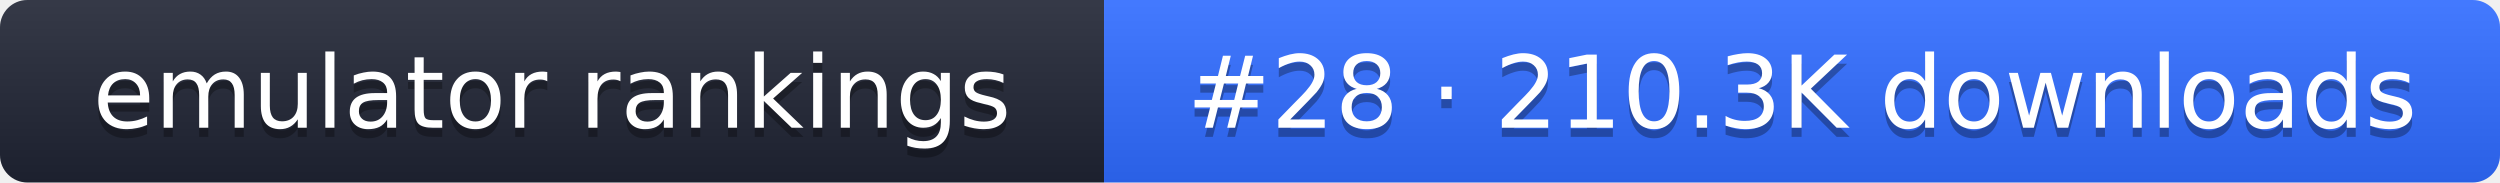
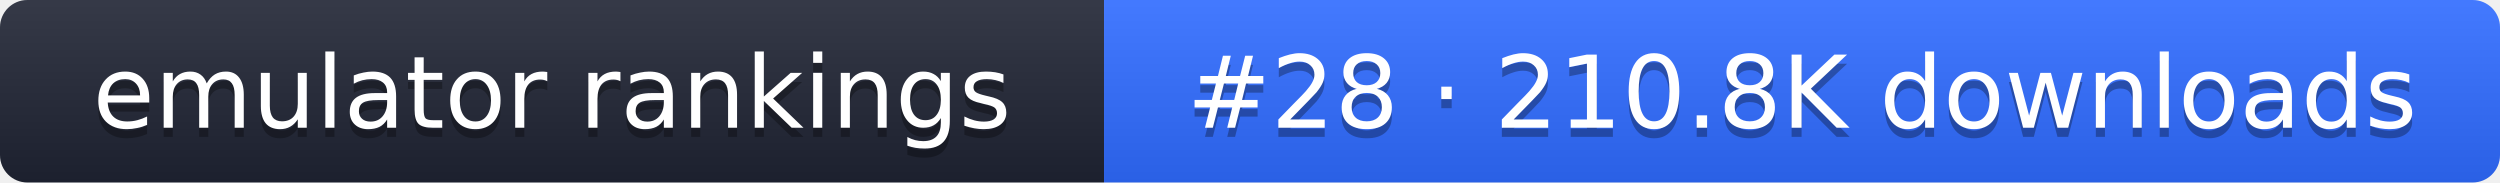
- <svg xmlns="http://www.w3.org/2000/svg" width="274" height="20" role="img" aria-label="emulator rankings: #28 · 210.3K downloads">
+ <svg xmlns="http://www.w3.org/2000/svg" width="274" height="20" role="img" aria-label="emulator rankings: #28 · 210.8K downloads">
  <linearGradient id="g" x2="0" y2="100%">
    <stop offset="0" stop-color="#fff" stop-opacity=".1" />
    <stop offset="1" stop-opacity=".1" />
  </linearGradient>
  <clipPath id="r">
    <rect width="274" height="20" rx="3" fill="#fff" />
  </clipPath>
  <g clip-path="url(#r)">
    <rect width="121" height="20" fill="#1f2433" />
    <rect x="121" width="153" height="20" fill="#2f6bff" />
    <rect width="274" height="20" fill="url(#g)" />
  </g>
  <g fill="#fff" text-anchor="middle" font-family="Verdana,DejaVu Sans,sans-serif" font-size="11">
    <text x="60.5" y="15" fill="#010101" fill-opacity=".3">emulator rankings</text>
    <text x="60.5" y="14">emulator rankings</text>
-     <text x="197.5" y="15" fill="#010101" fill-opacity=".3">#28 · 210.3K downloads</text>
-     <text x="197.5" y="14">#28 · 210.3K downloads</text>
+     <text x="197.5" y="15" fill="#010101" fill-opacity=".3">#28 · 210.8K downloads</text>
+     <text x="197.5" y="14">#28 · 210.8K downloads</text>
  </g>
</svg>
